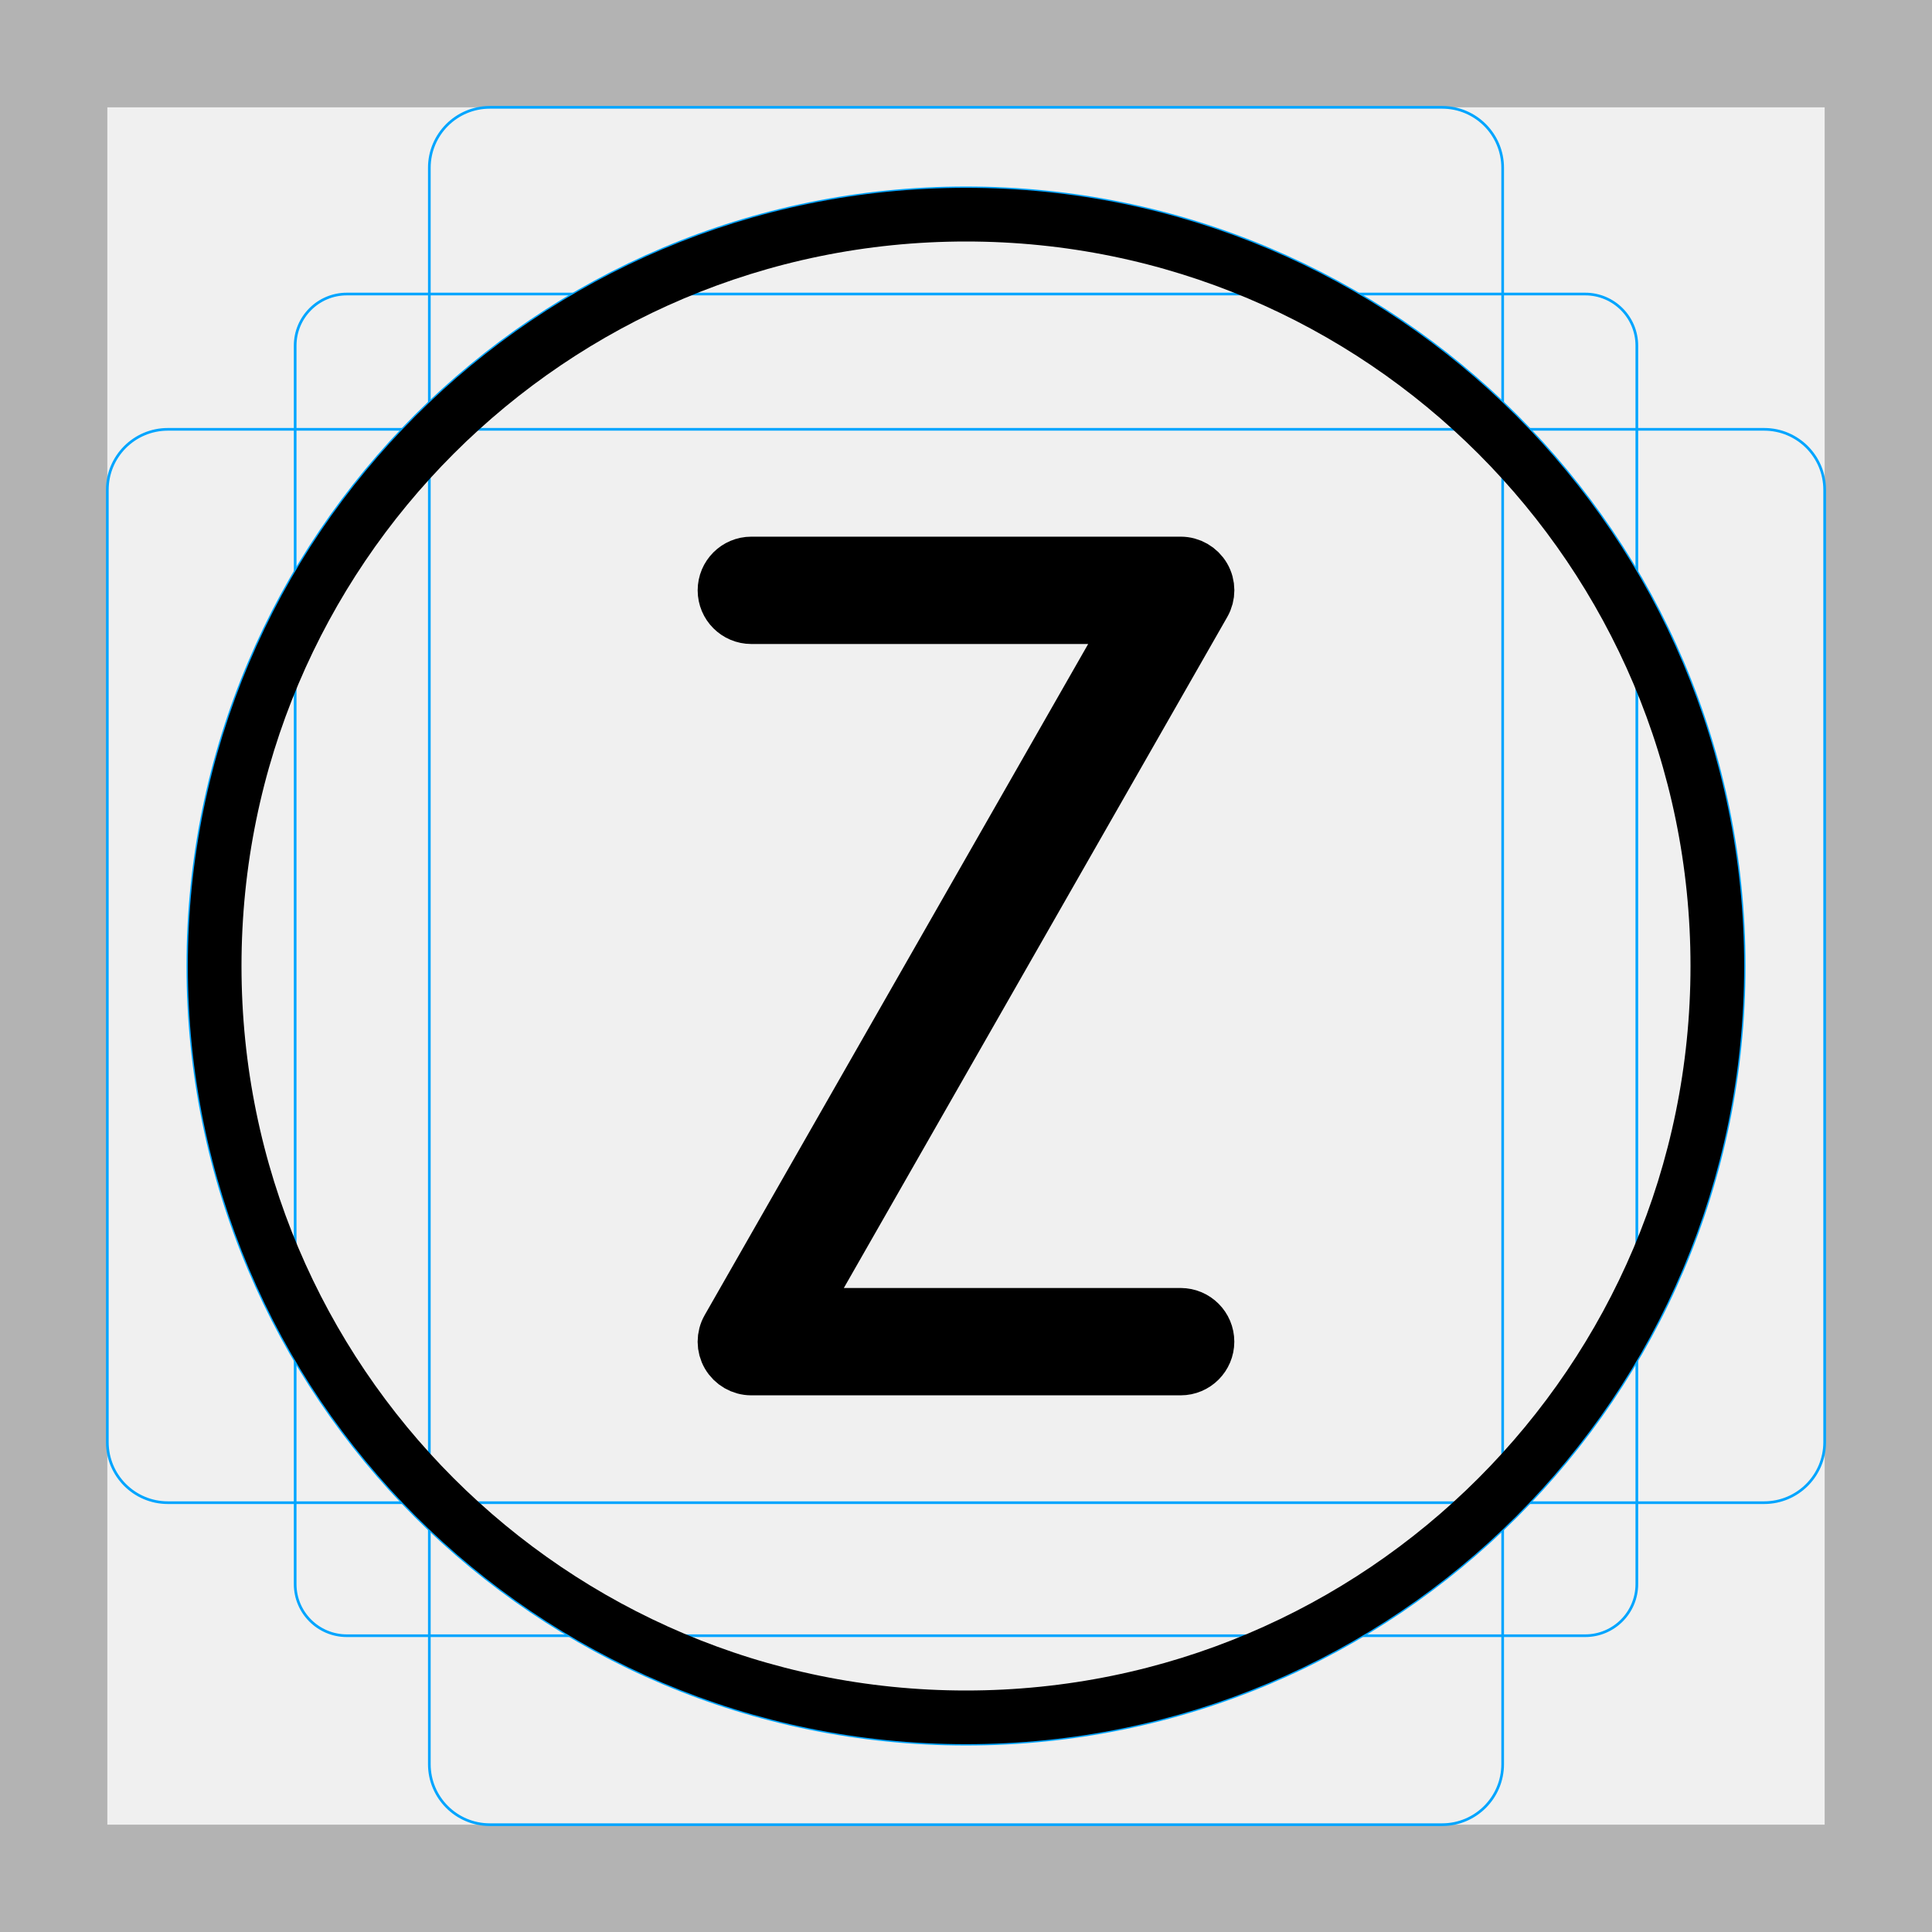
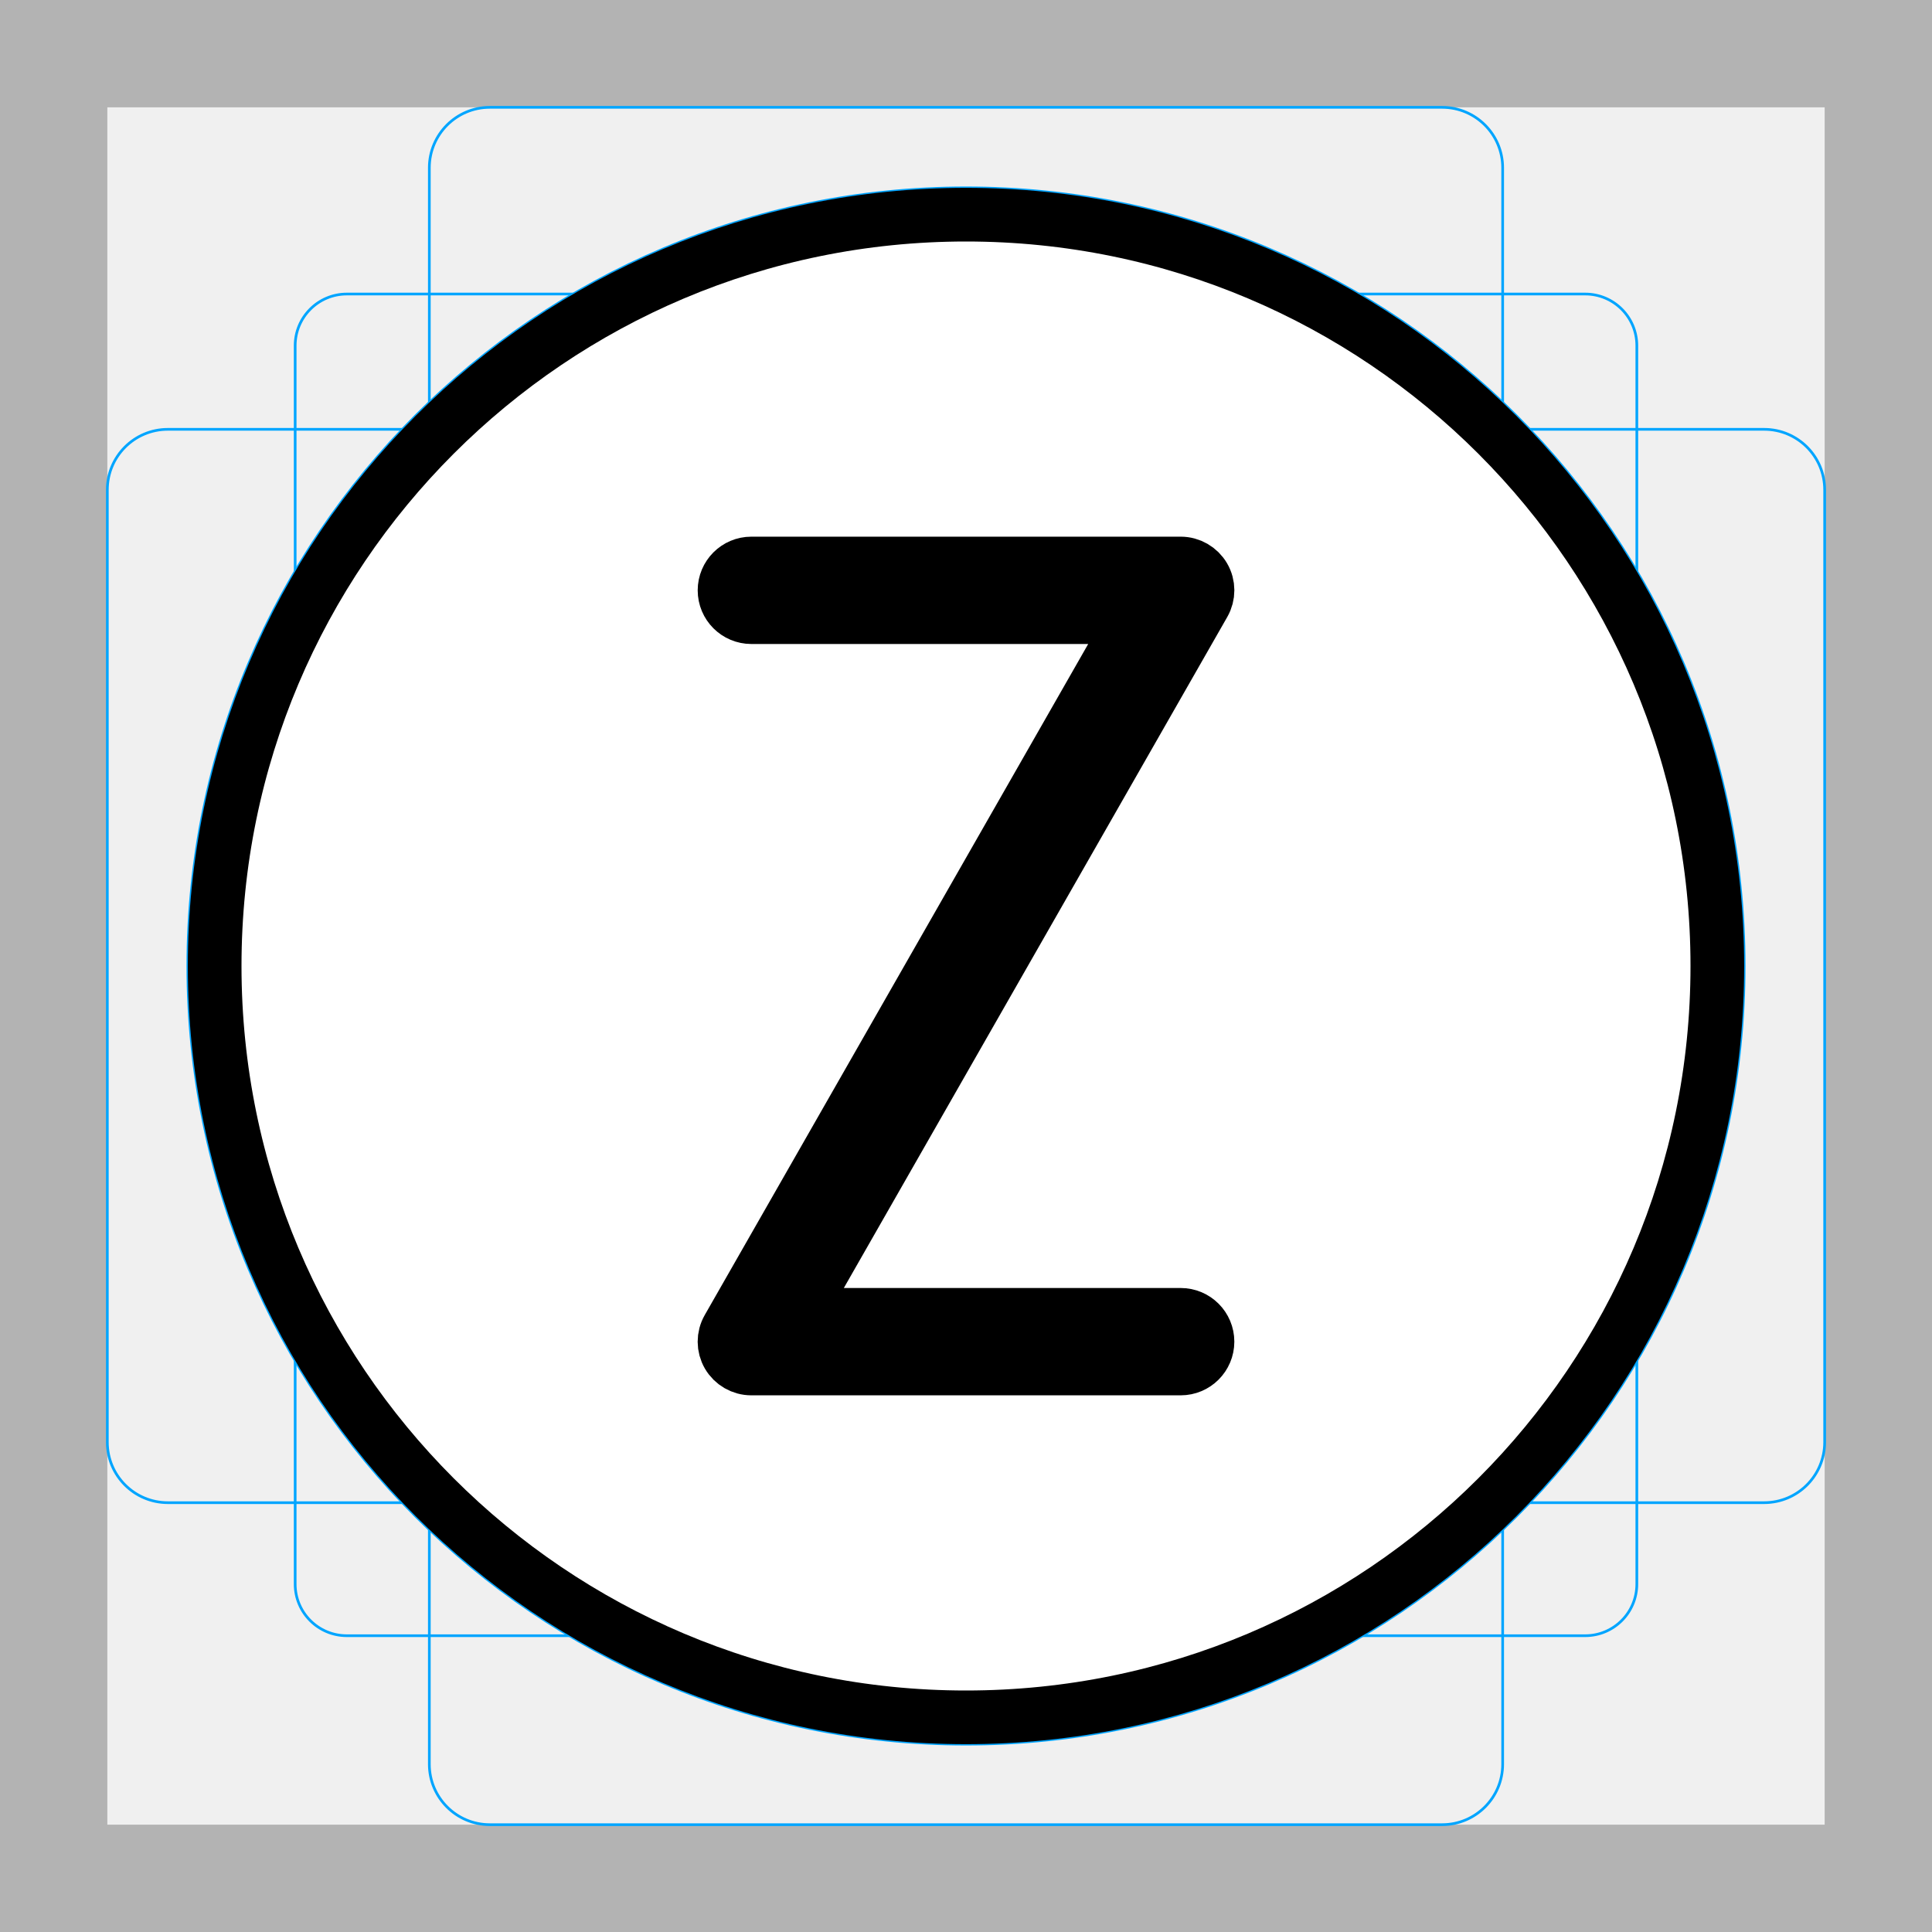
<svg xmlns="http://www.w3.org/2000/svg" id="emoji" viewBox="0 0 72 72">
  <g id="grid">
-     <path fill="#b3b3b3" d="M68,4V68H4V4H68m4-4H0V72H72V0h0Z" />
-     <rect x="11" y="10.958" rx="1.923" ry="1.923" width="50" height="50" fill="none" stroke="#00a5ff" stroke-miterlimit="10" stroke-width="0.1" />
-     <rect x="16" y="4" rx="2.254" ry="2.254" width="40" height="64" fill="none" stroke="#00a5ff" stroke-miterlimit="10" stroke-width="0.1" />
-     <rect x="16" y="4" rx="2.254" ry="2.254" width="40" height="64" transform="translate(72) rotate(90)" fill="none" stroke="#00a5ff" stroke-miterlimit="10" stroke-width="0.1" />
-     <circle cx="36" cy="36" r="29" fill="none" stroke="#00a5ff" stroke-miterlimit="10" stroke-width="0.1" />
+     <path d="m68,4v64H4V4h64m4-4H0v72h72V0h0Z" fill="#b3b3b3" />
+     <rect x="11" y="10.958" width="50" height="50" rx="1.923" ry="1.923" fill="none" stroke="#00a5ff" stroke-miterlimit="10" stroke-width=".1" />
+     <rect x="16" y="4" width="40" height="64" rx="2.254" ry="2.254" fill="none" stroke="#00a5ff" stroke-miterlimit="10" stroke-width=".1" />
+     <rect x="16" y="4" width="40" height="64" rx="2.254" ry="2.254" transform="translate(72) rotate(90)" fill="none" stroke="#00a5ff" stroke-miterlimit="10" stroke-width=".1" />
+     <circle cx="36" cy="36" r="29" fill="none" stroke="#00a5ff" stroke-miterlimit="10" stroke-width=".1" />
  </g>
  <g id="color">
-     <path d="M44,49h-14.276l15.145-26.504c.177-.31,.176-.69-.003-.998-.18-.308-.509-.498-.865-.498H28c-.553,0-1,.448-1,1s.447,1,1,1h14.276l-15.145,26.504c-.177,.31-.176,.69,.003,.998,.18,.308,.509,.498,.865,.498h16c.553,0,1-.448,1-1s-.447-1-1-1Z" />
+     <circle cx="36" cy="36" r="27.5" fill="#fff" />
+     <path d="m44,49h-14.276l15.145-26.504c.177-.31.176-.69-.003-.998-.18-.308-.509-.498-.865-.498h-16c-.553,0-1,.448-1,1s.447,1,1,1h14.276l-15.145,26.504c-.177.31-.176.69.003.998.18.308.509.498.865.498h16c.553,0,1-.448,1-1s-.447-1-1-1Z" />
  </g>
-   <g id="skin" />
-   <g id="skin-shadow" />
-   <g id="hair" />
  <g id="line">
-     <g id="line-2">
+     <g id="line-2" data-name="line">
      <circle cx="36" cy="36" r="28" fill="none" stroke="#000" stroke-linejoin="round" stroke-width="2" />
    </g>
-     <path fill="none" stroke="#000" stroke-linejoin="round" stroke-width="2" d="M44,49h-14.276l15.145-26.504c.177-.31,.176-.69-.003-.998-.18-.308-.509-.498-.865-.498H28c-.553,0-1,.448-1,1s.447,1,1,1h14.276l-15.145,26.504c-.177,.31-.176,.69,.003,.998,.18,.308,.509,.498,.865,.498h16c.553,0,1-.448,1-1s-.447-1-1-1Z" />
+     <path d="m44,49h-14.276l15.145-26.504c.177-.31.176-.69-.003-.998-.18-.308-.509-.498-.865-.498h-16c-.553,0-1,.448-1,1s.447,1,1,1h14.276l-15.145,26.504c-.177.31-.176.69.003.998.18.308.509.498.865.498h16c.553,0,1-.448,1-1s-.447-1-1-1Z" fill="none" stroke="#000" stroke-linejoin="round" stroke-width="2" />
  </g>
</svg>
